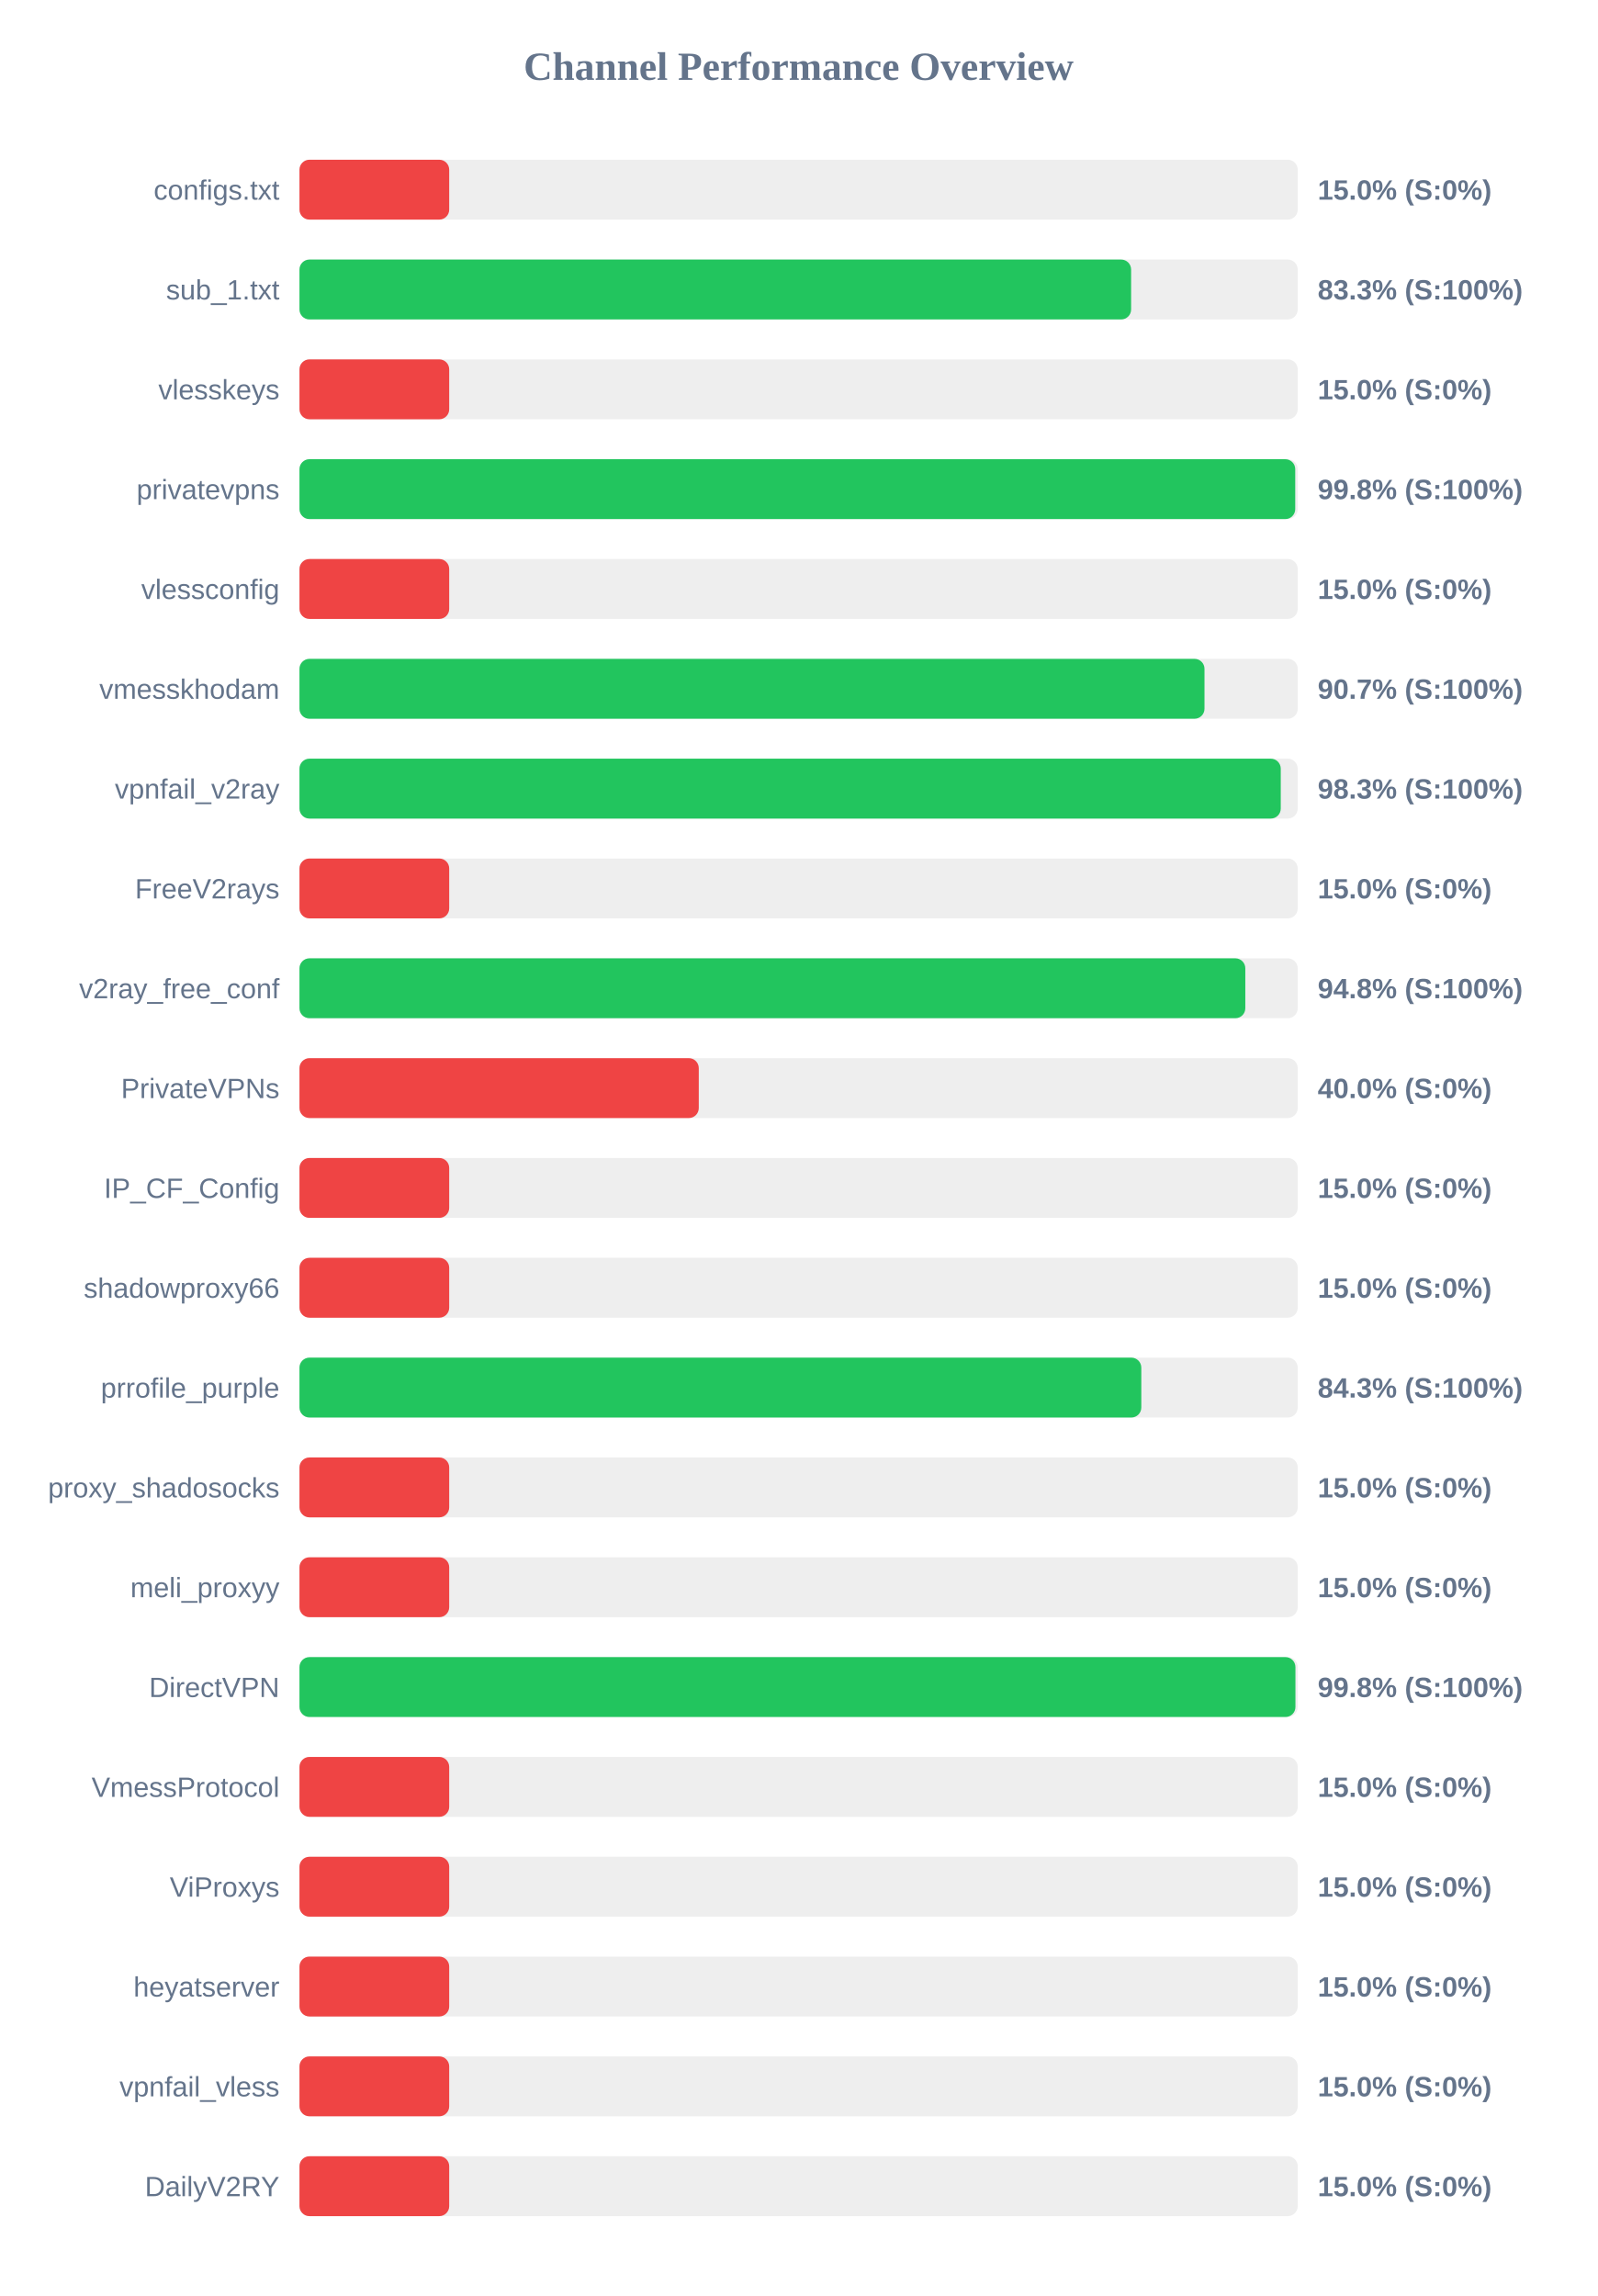
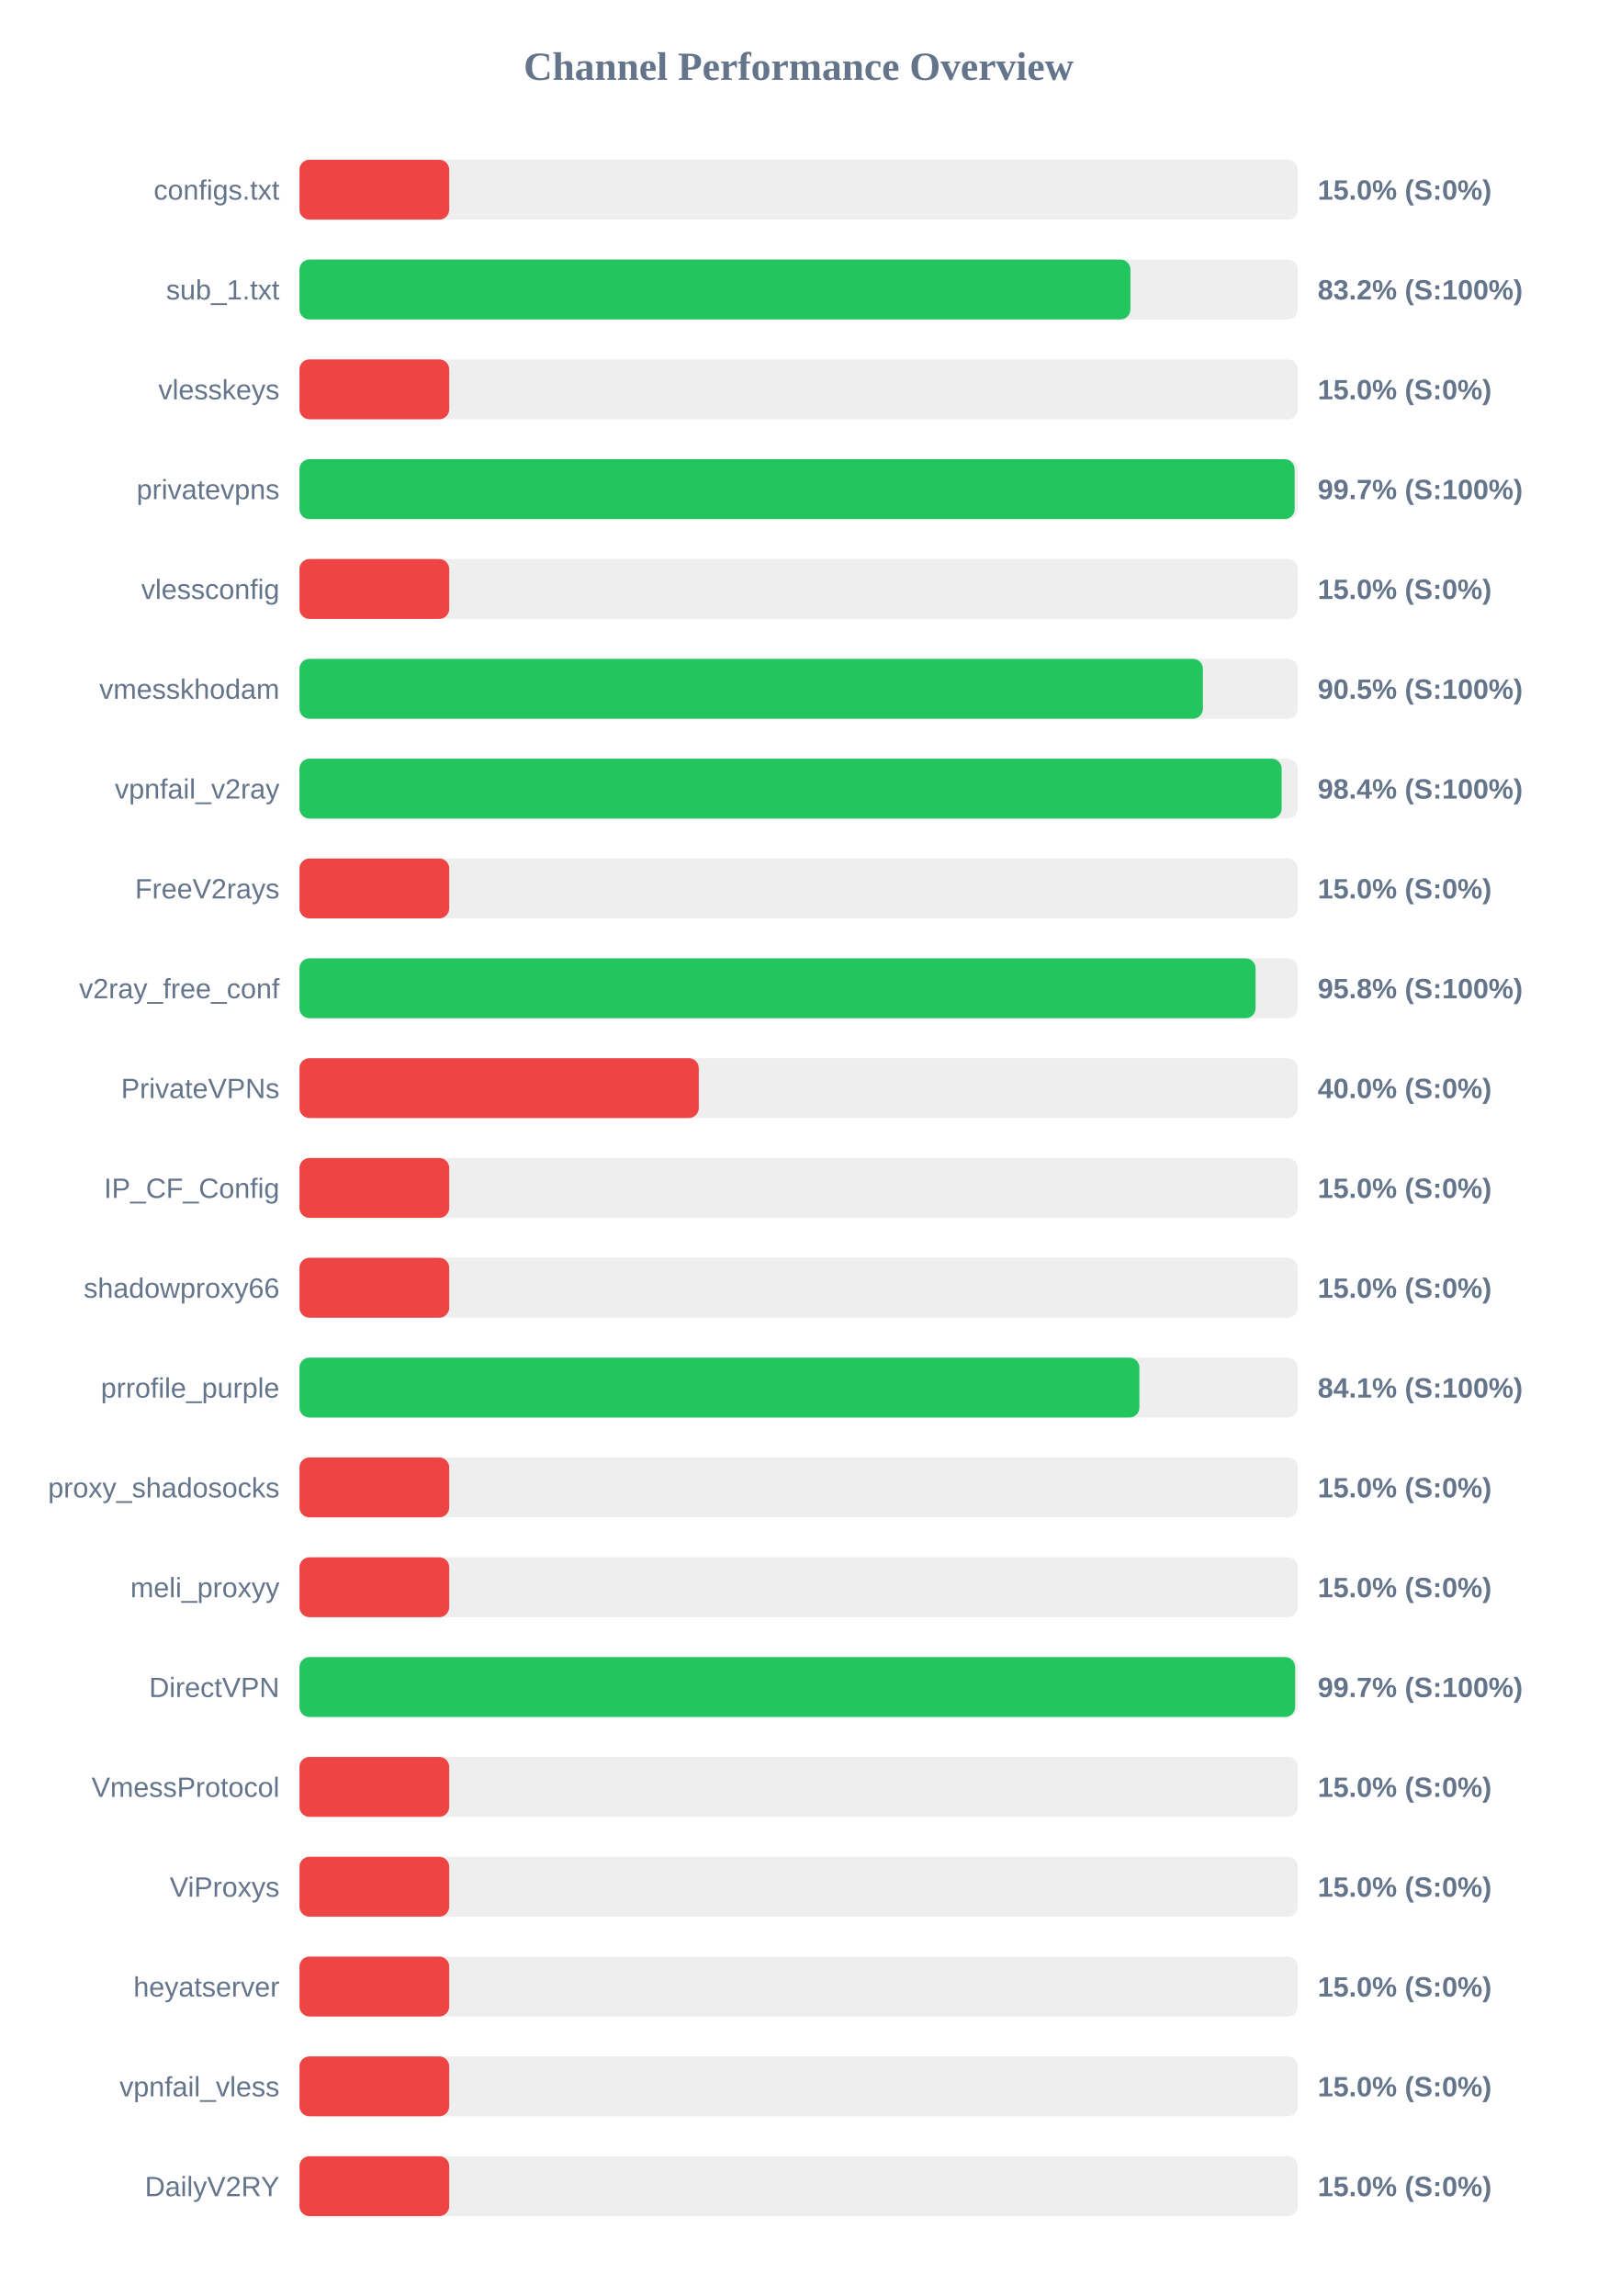
<svg xmlns="http://www.w3.org/2000/svg" width="800" height="1150" version="1.1">
  <style>
        .row { font: 14px Arial; fill: #64748b; }
        .score { font: bold 14px Arial; fill: #64748b; }
    </style>
  <text x="400" y="40" text-anchor="middle" font-size="20px" font-weight="bold" fill="#64748b">Channel Performance Overview</text>
  <rect x="150" y="80" width="500" height="30" fill="#eee" rx="5" />
  <rect x="150" y="80" width="75.0" height="30" fill="#ef4444" rx="5" />
  <text x="140" y="100" text-anchor="end" class="row">configs.txt</text>
  <text x="660" y="100" text-anchor="start" class="score">15.0% (S:0%)</text>
  <rect x="150" y="130" width="500" height="30" fill="#eee" rx="5" />
-   <rect x="150" y="130" width="416.55" height="30" fill="#22c55e" rx="5" />
+   <rect x="150" y="130" width="416.2" height="30" fill="#22c55e" rx="5" />
  <text x="140" y="150" text-anchor="end" class="row">sub_1.txt</text>
-   <text x="660" y="150" text-anchor="start" class="score">83.3% (S:100%)</text>
+   <text x="660" y="150" text-anchor="start" class="score">83.2% (S:100%)</text>
  <rect x="150" y="180" width="500" height="30" fill="#eee" rx="5" />
  <rect x="150" y="180" width="75.0" height="30" fill="#ef4444" rx="5" />
  <text x="140" y="200" text-anchor="end" class="row">vlesskeys</text>
  <text x="660" y="200" text-anchor="start" class="score">15.0% (S:0%)</text>
  <rect x="150" y="230" width="500" height="30" fill="#eee" rx="5" />
-   <rect x="150" y="230" width="498.75" height="30" fill="#22c55e" rx="5" />
+   <rect x="150" y="230" width="498.45" height="30" fill="#22c55e" rx="5" />
  <text x="140" y="250" text-anchor="end" class="row">privatevpns</text>
-   <text x="660" y="250" text-anchor="start" class="score">99.8% (S:100%)</text>
+   <text x="660" y="250" text-anchor="start" class="score">99.7% (S:100%)</text>
  <rect x="150" y="280" width="500" height="30" fill="#eee" rx="5" />
  <rect x="150" y="280" width="75.0" height="30" fill="#ef4444" rx="5" />
  <text x="140" y="300" text-anchor="end" class="row">vlessconfig</text>
  <text x="660" y="300" text-anchor="start" class="score">15.0% (S:0%)</text>
  <rect x="150" y="330" width="500" height="30" fill="#eee" rx="5" />
-   <rect x="150" y="330" width="453.3" height="30" fill="#22c55e" rx="5" />
+   <rect x="150" y="330" width="452.5" height="30" fill="#22c55e" rx="5" />
  <text x="140" y="350" text-anchor="end" class="row">vmesskhodam</text>
-   <text x="660" y="350" text-anchor="start" class="score">90.7% (S:100%)</text>
+   <text x="660" y="350" text-anchor="start" class="score">90.5% (S:100%)</text>
  <rect x="150" y="380" width="500" height="30" fill="#eee" rx="5" />
-   <rect x="150" y="380" width="491.5" height="30" fill="#22c55e" rx="5" />
+   <rect x="150" y="380" width="491.95" height="30" fill="#22c55e" rx="5" />
  <text x="140" y="400" text-anchor="end" class="row">vpnfail_v2ray</text>
-   <text x="660" y="400" text-anchor="start" class="score">98.3% (S:100%)</text>
+   <text x="660" y="400" text-anchor="start" class="score">98.4% (S:100%)</text>
  <rect x="150" y="430" width="500" height="30" fill="#eee" rx="5" />
  <rect x="150" y="430" width="75.0" height="30" fill="#ef4444" rx="5" />
  <text x="140" y="450" text-anchor="end" class="row">FreeV2rays</text>
  <text x="660" y="450" text-anchor="start" class="score">15.0% (S:0%)</text>
  <rect x="150" y="480" width="500" height="30" fill="#eee" rx="5" />
-   <rect x="150" y="480" width="473.75" height="30" fill="#22c55e" rx="5" />
+   <rect x="150" y="480" width="478.9" height="30" fill="#22c55e" rx="5" />
  <text x="140" y="500" text-anchor="end" class="row">v2ray_free_conf</text>
-   <text x="660" y="500" text-anchor="start" class="score">94.8% (S:100%)</text>
+   <text x="660" y="500" text-anchor="start" class="score">95.8% (S:100%)</text>
  <rect x="150" y="530" width="500" height="30" fill="#eee" rx="5" />
  <rect x="150" y="530" width="200.0" height="30" fill="#ef4444" rx="5" />
  <text x="140" y="550" text-anchor="end" class="row">PrivateVPNs</text>
  <text x="660" y="550" text-anchor="start" class="score">40.0% (S:0%)</text>
  <rect x="150" y="580" width="500" height="30" fill="#eee" rx="5" />
  <rect x="150" y="580" width="75.0" height="30" fill="#ef4444" rx="5" />
  <text x="140" y="600" text-anchor="end" class="row">IP_CF_Config</text>
  <text x="660" y="600" text-anchor="start" class="score">15.0% (S:0%)</text>
  <rect x="150" y="630" width="500" height="30" fill="#eee" rx="5" />
  <rect x="150" y="630" width="75.0" height="30" fill="#ef4444" rx="5" />
  <text x="140" y="650" text-anchor="end" class="row">shadowproxy66</text>
  <text x="660" y="650" text-anchor="start" class="score">15.0% (S:0%)</text>
  <rect x="150" y="680" width="500" height="30" fill="#eee" rx="5" />
-   <rect x="150" y="680" width="421.65" height="30" fill="#22c55e" rx="5" />
+   <rect x="150" y="680" width="420.7" height="30" fill="#22c55e" rx="5" />
  <text x="140" y="700" text-anchor="end" class="row">prrofile_purple</text>
-   <text x="660" y="700" text-anchor="start" class="score">84.3% (S:100%)</text>
+   <text x="660" y="700" text-anchor="start" class="score">84.1% (S:100%)</text>
  <rect x="150" y="730" width="500" height="30" fill="#eee" rx="5" />
  <rect x="150" y="730" width="75.0" height="30" fill="#ef4444" rx="5" />
  <text x="140" y="750" text-anchor="end" class="row">proxy_shadosocks</text>
  <text x="660" y="750" text-anchor="start" class="score">15.0% (S:0%)</text>
  <rect x="150" y="780" width="500" height="30" fill="#eee" rx="5" />
  <rect x="150" y="780" width="75.0" height="30" fill="#ef4444" rx="5" />
  <text x="140" y="800" text-anchor="end" class="row">meli_proxyy</text>
  <text x="660" y="800" text-anchor="start" class="score">15.0% (S:0%)</text>
  <rect x="150" y="830" width="500" height="30" fill="#eee" rx="5" />
-   <rect x="150" y="830" width="498.85" height="30" fill="#22c55e" rx="5" />
+   <rect x="150" y="830" width="498.7" height="30" fill="#22c55e" rx="5" />
  <text x="140" y="850" text-anchor="end" class="row">DirectVPN</text>
-   <text x="660" y="850" text-anchor="start" class="score">99.8% (S:100%)</text>
+   <text x="660" y="850" text-anchor="start" class="score">99.7% (S:100%)</text>
  <rect x="150" y="880" width="500" height="30" fill="#eee" rx="5" />
  <rect x="150" y="880" width="75.0" height="30" fill="#ef4444" rx="5" />
  <text x="140" y="900" text-anchor="end" class="row">VmessProtocol</text>
  <text x="660" y="900" text-anchor="start" class="score">15.0% (S:0%)</text>
  <rect x="150" y="930" width="500" height="30" fill="#eee" rx="5" />
  <rect x="150" y="930" width="75.0" height="30" fill="#ef4444" rx="5" />
  <text x="140" y="950" text-anchor="end" class="row">ViProxys</text>
  <text x="660" y="950" text-anchor="start" class="score">15.0% (S:0%)</text>
  <rect x="150" y="980" width="500" height="30" fill="#eee" rx="5" />
  <rect x="150" y="980" width="75.0" height="30" fill="#ef4444" rx="5" />
  <text x="140" y="1000" text-anchor="end" class="row">heyatserver</text>
  <text x="660" y="1000" text-anchor="start" class="score">15.0% (S:0%)</text>
  <rect x="150" y="1030" width="500" height="30" fill="#eee" rx="5" />
  <rect x="150" y="1030" width="75.0" height="30" fill="#ef4444" rx="5" />
  <text x="140" y="1050" text-anchor="end" class="row">vpnfail_vless</text>
  <text x="660" y="1050" text-anchor="start" class="score">15.0% (S:0%)</text>
  <rect x="150" y="1080" width="500" height="30" fill="#eee" rx="5" />
  <rect x="150" y="1080" width="75.0" height="30" fill="#ef4444" rx="5" />
  <text x="140" y="1100" text-anchor="end" class="row">DailyV2RY</text>
  <text x="660" y="1100" text-anchor="start" class="score">15.0% (S:0%)</text>
</svg>
